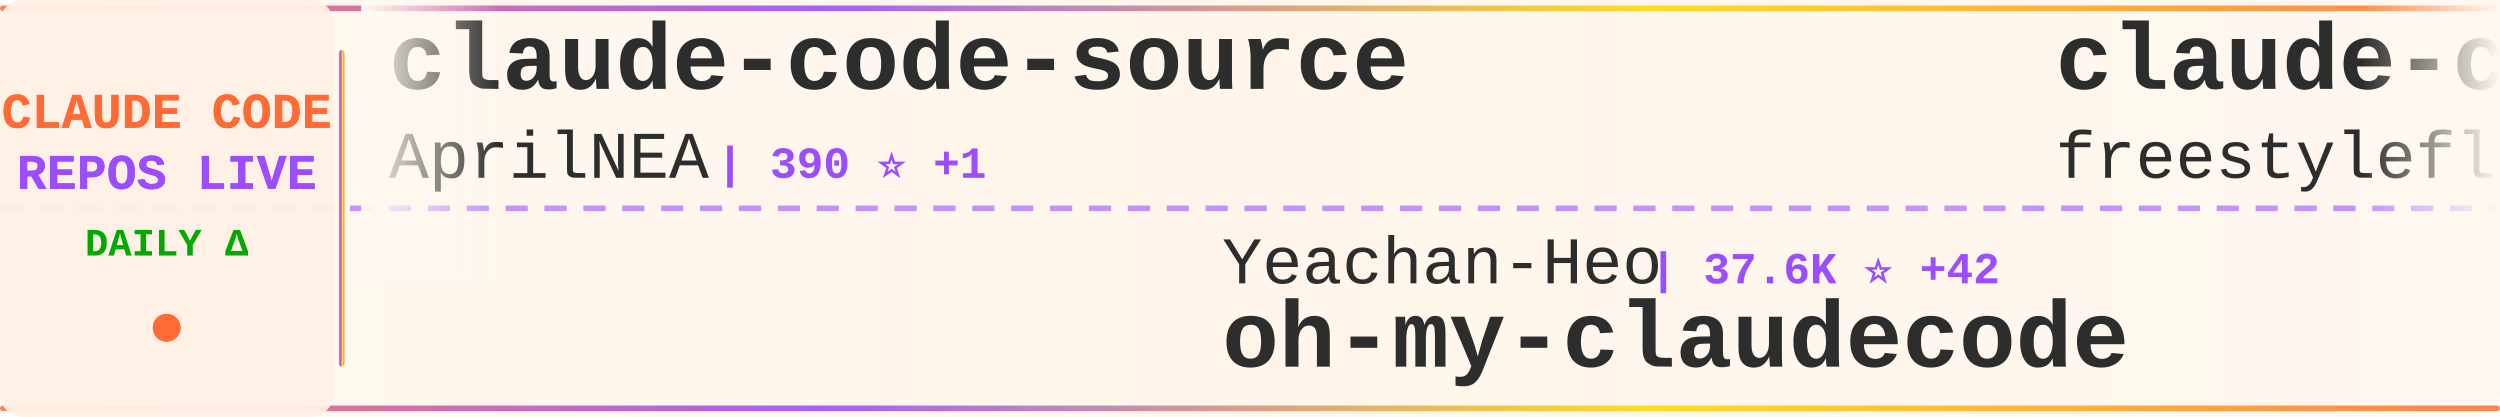
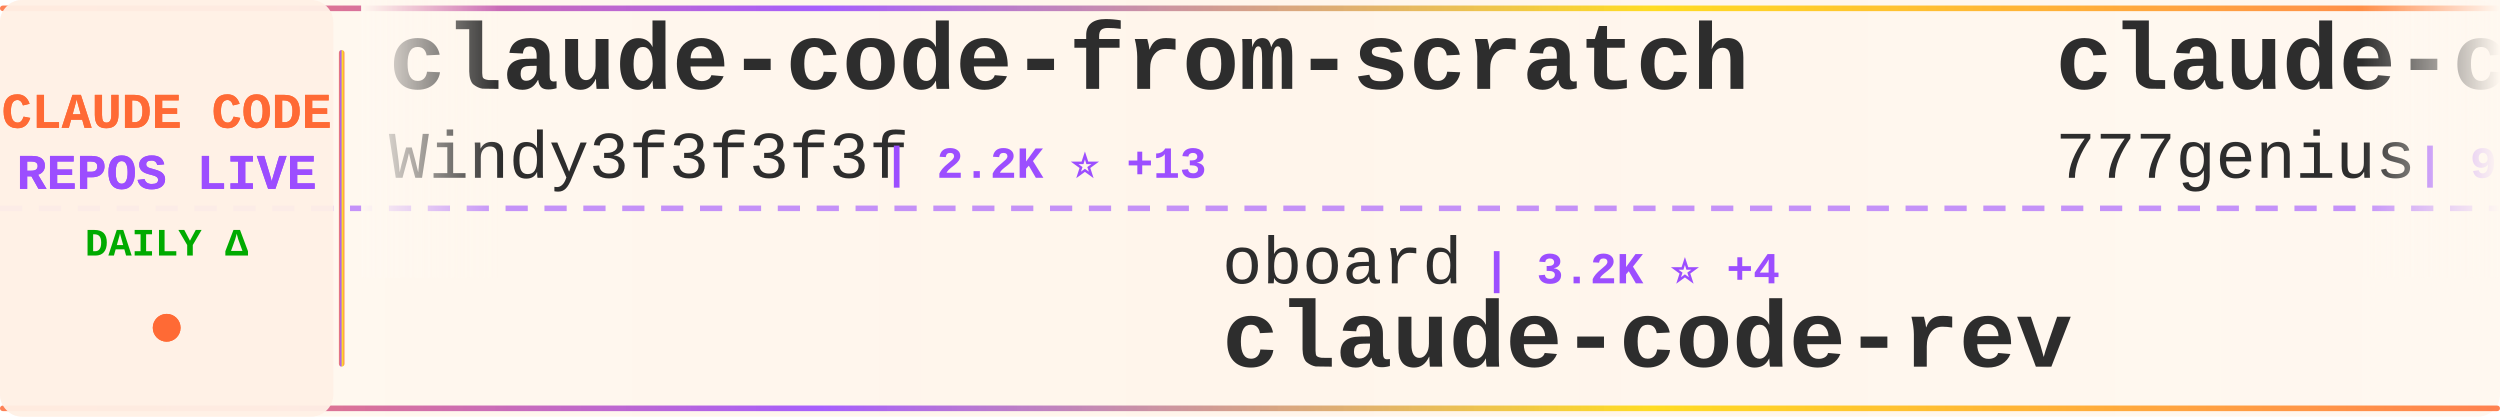
<svg xmlns="http://www.w3.org/2000/svg" width="900" height="150">
  <defs>
    <linearGradient id="tickerBg" x1="0%" y1="0%" x2="100%" y2="0%">
      <stop offset="0%" style="stop-color:#fff8f0;stop-opacity:0.98" />
      <stop offset="50%" style="stop-color:#fff5eb;stop-opacity:1" />
      <stop offset="100%" style="stop-color:#fff8f0;stop-opacity:0.98" />
    </linearGradient>
    <linearGradient id="borderGrad" x1="0%" y1="0%" x2="100%" y2="0%">
      <stop offset="0%" style="stop-color:#FF6B35;stop-opacity:0.85">
        <animate attributeName="stop-opacity" values="0.85;1;0.85" dur="2s" repeatCount="indefinite" />
      </stop>
      <stop offset="33%" style="stop-color:#9C4EFF;stop-opacity:0.9">
        <animate attributeName="stop-opacity" values="0.9;1;0.9" dur="2.2s" repeatCount="indefinite" />
      </stop>
      <stop offset="66%" style="stop-color:#FFD700;stop-opacity:0.85">
        <animate attributeName="stop-opacity" values="0.85;1;0.85" dur="1.8s" repeatCount="indefinite" />
      </stop>
      <stop offset="100%" style="stop-color:#FF6B35;stop-opacity:0.85">
        <animate attributeName="stop-opacity" values="0.85;1;0.85" dur="2s" repeatCount="indefinite" />
      </stop>
    </linearGradient>
    <filter id="textGlow">
      <feGaussianBlur stdDeviation="0.15" result="coloredBlur" />
      <feMerge>
        <feMergeNode in="coloredBlur" />
        <feMergeNode in="SourceGraphic" />
      </feMerge>
    </filter>
    <filter id="metricGlow">
      <feGaussianBlur stdDeviation="0.2" result="coloredBlur" />
      <feMerge>
        <feMergeNode in="coloredBlur" />
        <feMergeNode in="SourceGraphic" />
      </feMerge>
    </filter>
    <linearGradient id="leftFade" x1="0%" y1="0%" x2="100%" y2="0%">
      <stop offset="0%" style="stop-color:#fff8f0;stop-opacity:1" />
      <stop offset="100%" style="stop-color:#fff8f0;stop-opacity:0" />
    </linearGradient>
    <linearGradient id="rightFade" x1="0%" y1="0%" x2="100%" y2="0%">
      <stop offset="0%" style="stop-color:#fff8f0;stop-opacity:0" />
      <stop offset="100%" style="stop-color:#fff8f0;stop-opacity:1" />
    </linearGradient>
  </defs>
  <rect width="900" height="150" fill="url(#tickerBg)" rx="8" />
  <rect x="0" y="2" width="900" height="2" fill="url(#borderGrad)" rx="1" />
  <rect x="0" y="146" width="900" height="2" fill="url(#borderGrad)" rx="1" />
  <line x1="0" y1="75" x2="900" y2="75" stroke="#9C4EFF" stroke-width="2" stroke-dasharray="8 6" opacity="0.6" />
  <rect x="0" y="0" width="120" height="150" fill="#fff0e6" opacity="0.95" rx="8" />
  <text x="60" y="46" font-family="'Courier New', monospace" font-size="18" font-weight="bold" fill="#FF6B35" text-anchor="middle" filter="url(#textGlow)">
    CLAUDE CODE
  </text>
  <text x="60" y="68" font-family="'Courier New', monospace" font-size="18" font-weight="bold" fill="#9C4EFF" text-anchor="middle" filter="url(#textGlow)">
    REPOS LIVE
  </text>
  <text x="60" y="92" font-family="'Courier New', monospace" font-size="14" font-weight="bold" fill="#00aa00" text-anchor="middle">
    DAILY Δ
  </text>
  <circle cx="60" cy="118" r="5" fill="#FF6B35" filter="url(#metricGlow)">
    <animate attributeName="r" values="4;6;4" dur="1.5s" repeatCount="indefinite" />
    <animate attributeName="opacity" values="0.6;1;0.6" dur="1.5s" repeatCount="indefinite" />
  </circle>
  <rect x="122" y="18" width="2" height="114" fill="url(#borderGrad)" rx="1" />
  <clipPath id="tickerClip">
    <rect x="130" y="0" width="770" height="150" />
  </clipPath>
  <g clip-path="url(#tickerClip)">
    <g id="tickerItems">
      <animateTransform attributeName="transform" attributeType="XML" type="translate" from="0 0" to="-3000 0" dur="54s" repeatCount="indefinite" />
      <g transform="translate(0, 0)">
-         <text x="140" y="32" font-family="'Courier New', monospace" font-size="34" font-weight="bold" fill="#2d2d2d">claude-code-source</text>
-         <text x="140" y="64" font-family="'Courier New', monospace" font-size="24" font-weight="normal" fill="#2d2d2d" opacity="1.0">AprilNEA</text>
-         <text x="258" y="64" font-family="'Courier New', monospace" font-size="16" font-weight="bold" fill="#9C4EFF"> | 390 ⭐ +1</text>
+         <text x="140" y="32" font-family="'Courier New', monospace" font-size="34" font-weight="bold" fill="#2d2d2d">claude-code-from-scratch</text>
+         <text x="140" y="64" font-family="'Courier New', monospace" font-size="24" font-weight="normal" fill="#2d2d2d" opacity="1.0">Windy3f3f3f3f</text>
+         <text x="318" y="64" font-family="'Courier New', monospace" font-size="16" font-weight="bold" fill="#9C4EFF"> | 2.2K ⭐ +13</text>
      </g>
      <g transform="translate(300, 0)">
-         <text x="140" y="102" font-family="'Courier New', monospace" font-size="24" font-weight="normal" fill="#2d2d2d" opacity="1.0">Yeachan-Heo</text>
-         <text x="294" y="102" font-family="'Courier New', monospace" font-size="16" font-weight="bold" fill="#9C4EFF"> | 37.6K ⭐ +42</text>
-         <text x="140" y="132" font-family="'Courier New', monospace" font-size="34" font-weight="bold" fill="#2d2d2d">oh-my-claudecode</text>
+         <text x="140" y="102" font-family="'Courier New', monospace" font-size="24" font-weight="normal" fill="#2d2d2d" opacity="1.0">oboard</text>
+         <text x="234" y="102" font-family="'Courier New', monospace" font-size="16" font-weight="bold" fill="#9C4EFF"> | 3.2K ⭐ +4</text>
+         <text x="140" y="132" font-family="'Courier New', monospace" font-size="34" font-weight="bold" fill="#2d2d2d">claude-code-rev</text>
      </g>
      <g transform="translate(600, 0)">
-         <text x="140" y="32" font-family="'Courier New', monospace" font-size="34" font-weight="bold" fill="#2d2d2d">claude-code</text>
-         <text x="140" y="64" font-family="'Courier New', monospace" font-size="24" font-weight="normal" fill="#2d2d2d" opacity="1.0">freestylefly</text>
-         <text x="306" y="64" font-family="'Courier New', monospace" font-size="16" font-weight="bold" fill="#9C4EFF"> | 128 ⭐</text>
+         <text x="140" y="32" font-family="'Courier New', monospace" font-size="34" font-weight="bold" fill="#2d2d2d">claude-code-source-code</text>
+         <text x="140" y="64" font-family="'Courier New', monospace" font-size="24" font-weight="normal" fill="#2d2d2d" opacity="1.0">777genius</text>
+         <text x="270" y="64" font-family="'Courier New', monospace" font-size="16" font-weight="bold" fill="#9C4EFF"> | 919 ⭐</text>
      </g>
      <g transform="translate(900, 0)">
-         <text x="140" y="102" font-family="'Courier New', monospace" font-size="24" font-weight="normal" fill="#2d2d2d" opacity="1.0">claude-code-best</text>
-         <text x="354" y="102" font-family="'Courier New', monospace" font-size="16" font-weight="bold" fill="#9C4EFF"> | 21.0K ⭐ +47</text>
+         <text x="140" y="102" font-family="'Courier New', monospace" font-size="24" font-weight="normal" fill="#2d2d2d" opacity="1.0">andrew-kramer-inno</text>
+         <text x="378" y="102" font-family="'Courier New', monospace" font-size="16" font-weight="bold" fill="#9C4EFF"> | 594 ⭐</text>
+         <text x="140" y="132" font-family="'Courier New', monospace" font-size="34" font-weight="bold" fill="#2d2d2d">claude-code-source-build</text>
+       </g>
+       <g transform="translate(1200, 0)">
+         <text x="140" y="32" font-family="'Courier New', monospace" font-size="34" font-weight="bold" fill="#2d2d2d">claude-code-reverse</text>
+         <text x="140" y="64" font-family="'Courier New', monospace" font-size="24" font-weight="normal" fill="#2d2d2d" opacity="1.0">Yuyz0112</text>
+         <text x="258" y="64" font-family="'Courier New', monospace" font-size="16" font-weight="bold" fill="#9C4EFF"> | 2.4K ⭐ +1</text>
+       </g>
+       <g transform="translate(1500, 0)">
+         <text x="140" y="102" font-family="'Courier New', monospace" font-size="24" font-weight="normal" fill="#2d2d2d" opacity="1.0">freestylefly</text>
+         <text x="306" y="102" font-family="'Courier New', monospace" font-size="16" font-weight="bold" fill="#9C4EFF"> | 128 ⭐</text>
        <text x="140" y="132" font-family="'Courier New', monospace" font-size="34" font-weight="bold" fill="#2d2d2d">claude-code</text>
      </g>
-       <g transform="translate(1200, 0)">
-         <text x="140" y="32" font-family="'Courier New', monospace" font-size="34" font-weight="bold" fill="#2d2d2d">claude-coder</text>
-         <text x="140" y="64" font-family="'Courier New', monospace" font-size="24" font-weight="normal" fill="#2d2d2d" opacity="1.0">kodu-ai</text>
-         <text x="246" y="64" font-family="'Courier New', monospace" font-size="16" font-weight="bold" fill="#9C4EFF"> | 5.3K ⭐</text>
+       <g transform="translate(1800, 0)">
+         <text x="140" y="32" font-family="'Courier New', monospace" font-size="34" font-weight="bold" fill="#2d2d2d">claude-code-telegram</text>
+         <text x="140" y="64" font-family="'Courier New', monospace" font-size="24" font-weight="normal" fill="#2d2d2d" opacity="1.0">RichardAtCT</text>
+         <text x="294" y="64" font-family="'Courier New', monospace" font-size="16" font-weight="bold" fill="#9C4EFF"> | 2.7K ⭐</text>
      </g>
-       <g transform="translate(1500, 0)">
+       <g transform="translate(2100, 0)">
+         <text x="140" y="102" font-family="'Courier New', monospace" font-size="24" font-weight="normal" fill="#2d2d2d" opacity="1.0">lowcortisolprogrammer</text>
+         <text x="414" y="102" font-family="'Courier New', monospace" font-size="16" font-weight="bold" fill="#9C4EFF"> | 171 ⭐</text>
+         <text x="140" y="132" font-family="'Courier New', monospace" font-size="34" font-weight="bold" fill="#2d2d2d">claude-code</text>
+       </g>
+       <g transform="translate(2400, 0)">
+         <text x="140" y="32" font-family="'Courier New', monospace" font-size="34" font-weight="bold" fill="#2d2d2d">claude-code-my-workflow</text>
+         <text x="140" y="64" font-family="'Courier New', monospace" font-size="24" font-weight="normal" fill="#2d2d2d" opacity="1.0">pedrohcgs</text>
+         <text x="270" y="64" font-family="'Courier New', monospace" font-size="16" font-weight="bold" fill="#9C4EFF"> | 1.4K ⭐ +5</text>
+       </g>
+       <g transform="translate(2700, 0)">
        <text x="140" y="102" font-family="'Courier New', monospace" font-size="24" font-weight="normal" fill="#2d2d2d" opacity="1.0">huangserva</text>
        <text x="282" y="102" font-family="'Courier New', monospace" font-size="16" font-weight="bold" fill="#9C4EFF"> | 617 ⭐</text>
        <text x="140" y="132" font-family="'Courier New', monospace" font-size="34" font-weight="bold" fill="#2d2d2d">claude-code-cli</text>
      </g>
-       <g transform="translate(1800, 0)">
-         <text x="140" y="32" font-family="'Courier New', monospace" font-size="34" font-weight="bold" fill="#2d2d2d">claude-code-security-rev...</text>
-         <text x="140" y="64" font-family="'Courier New', monospace" font-size="24" font-weight="normal" fill="#2d2d2d" opacity="1.0">anthropics</text>
-         <text x="282" y="64" font-family="'Courier New', monospace" font-size="16" font-weight="bold" fill="#9C4EFF"> | 5.5K ⭐ +8</text>
-       </g>
-       <g transform="translate(2100, 0)">
-         <text x="140" y="102" font-family="'Courier New', monospace" font-size="24" font-weight="normal" fill="#2d2d2d" opacity="1.0">anthropics</text>
-         <text x="282" y="102" font-family="'Courier New', monospace" font-size="16" font-weight="bold" fill="#9C4EFF"> | 901 ⭐ +1</text>
-         <text x="140" y="132" font-family="'Courier New', monospace" font-size="34" font-weight="bold" fill="#2d2d2d">claude-code-base-action</text>
-       </g>
-       <g transform="translate(2400, 0)">
-         <text x="140" y="32" font-family="'Courier New', monospace" font-size="34" font-weight="bold" fill="#2d2d2d">claude-code-my-workflow</text>
-         <text x="140" y="64" font-family="'Courier New', monospace" font-size="24" font-weight="normal" fill="#2d2d2d" opacity="1.0">pedrohcgs</text>
-         <text x="270" y="64" font-family="'Courier New', monospace" font-size="16" font-weight="bold" fill="#9C4EFF"> | 1.4K ⭐ +3</text>
-       </g>
-       <g transform="translate(2700, 0)">
-         <text x="140" y="102" font-family="'Courier New', monospace" font-size="24" font-weight="normal" fill="#2d2d2d" opacity="1.0">davila7</text>
-         <text x="246" y="102" font-family="'Courier New', monospace" font-size="16" font-weight="bold" fill="#9C4EFF"> | 28.6K ⭐ +103</text>
-         <text x="140" y="132" font-family="'Courier New', monospace" font-size="34" font-weight="bold" fill="#2d2d2d">claude-code-templates</text>
-       </g>
      <g transform="translate(3000, 0)">
-         <text x="140" y="32" font-family="'Courier New', monospace" font-size="34" font-weight="bold" fill="#2d2d2d">claude-code-source</text>
-         <text x="140" y="64" font-family="'Courier New', monospace" font-size="24" font-weight="normal" fill="#2d2d2d" opacity="1.0">AprilNEA</text>
-         <text x="258" y="64" font-family="'Courier New', monospace" font-size="16" font-weight="bold" fill="#9C4EFF"> | 390 ⭐ +1</text>
+         <text x="140" y="32" font-family="'Courier New', monospace" font-size="34" font-weight="bold" fill="#2d2d2d">claude-code-from-scratch</text>
+         <text x="140" y="64" font-family="'Courier New', monospace" font-size="24" font-weight="normal" fill="#2d2d2d" opacity="1.0">Windy3f3f3f3f</text>
+         <text x="318" y="64" font-family="'Courier New', monospace" font-size="16" font-weight="bold" fill="#9C4EFF"> | 2.2K ⭐ +13</text>
      </g>
      <g transform="translate(3300, 0)">
-         <text x="140" y="102" font-family="'Courier New', monospace" font-size="24" font-weight="normal" fill="#2d2d2d" opacity="1.0">Yeachan-Heo</text>
-         <text x="294" y="102" font-family="'Courier New', monospace" font-size="16" font-weight="bold" fill="#9C4EFF"> | 37.6K ⭐ +42</text>
-         <text x="140" y="132" font-family="'Courier New', monospace" font-size="34" font-weight="bold" fill="#2d2d2d">oh-my-claudecode</text>
+         <text x="140" y="102" font-family="'Courier New', monospace" font-size="24" font-weight="normal" fill="#2d2d2d" opacity="1.0">oboard</text>
+         <text x="234" y="102" font-family="'Courier New', monospace" font-size="16" font-weight="bold" fill="#9C4EFF"> | 3.2K ⭐ +4</text>
+         <text x="140" y="132" font-family="'Courier New', monospace" font-size="34" font-weight="bold" fill="#2d2d2d">claude-code-rev</text>
      </g>
      <g transform="translate(3600, 0)">
-         <text x="140" y="32" font-family="'Courier New', monospace" font-size="34" font-weight="bold" fill="#2d2d2d">claude-code</text>
-         <text x="140" y="64" font-family="'Courier New', monospace" font-size="24" font-weight="normal" fill="#2d2d2d" opacity="1.0">freestylefly</text>
-         <text x="306" y="64" font-family="'Courier New', monospace" font-size="16" font-weight="bold" fill="#9C4EFF"> | 128 ⭐</text>
+         <text x="140" y="32" font-family="'Courier New', monospace" font-size="34" font-weight="bold" fill="#2d2d2d">claude-code-source-code</text>
+         <text x="140" y="64" font-family="'Courier New', monospace" font-size="24" font-weight="normal" fill="#2d2d2d" opacity="1.0">777genius</text>
+         <text x="270" y="64" font-family="'Courier New', monospace" font-size="16" font-weight="bold" fill="#9C4EFF"> | 919 ⭐</text>
      </g>
      <g transform="translate(3900, 0)">
-         <text x="140" y="102" font-family="'Courier New', monospace" font-size="24" font-weight="normal" fill="#2d2d2d" opacity="1.0">claude-code-best</text>
-         <text x="354" y="102" font-family="'Courier New', monospace" font-size="16" font-weight="bold" fill="#9C4EFF"> | 21.0K ⭐ +47</text>
-         <text x="140" y="132" font-family="'Courier New', monospace" font-size="34" font-weight="bold" fill="#2d2d2d">claude-code</text>
+         <text x="140" y="102" font-family="'Courier New', monospace" font-size="24" font-weight="normal" fill="#2d2d2d" opacity="1.0">andrew-kramer-inno</text>
+         <text x="378" y="102" font-family="'Courier New', monospace" font-size="16" font-weight="bold" fill="#9C4EFF"> | 594 ⭐</text>
+         <text x="140" y="132" font-family="'Courier New', monospace" font-size="34" font-weight="bold" fill="#2d2d2d">claude-code-source-build</text>
      </g>
    </g>
  </g>
  <rect x="130" y="0" width="50" height="100" fill="url(#leftFade)" />
  <rect x="850" y="0" width="50" height="100" fill="url(#rightFade)" />
</svg>
